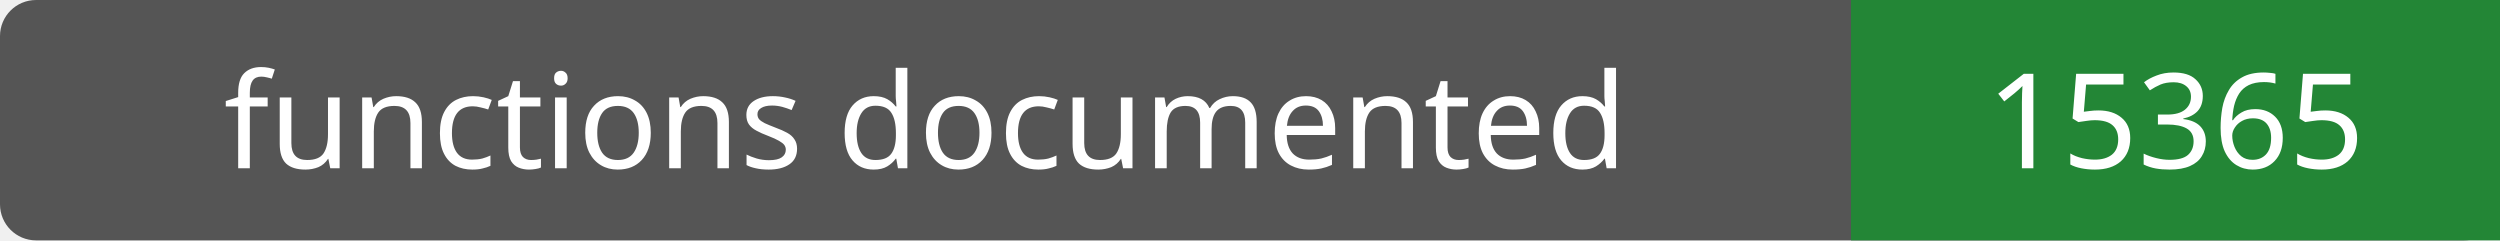
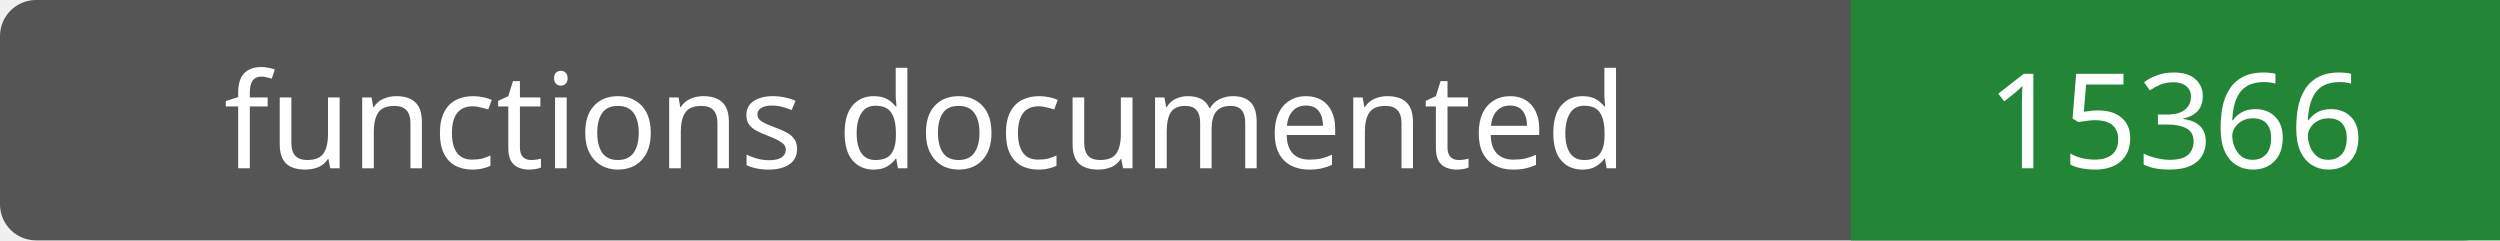
- <svg xmlns="http://www.w3.org/2000/svg" width="208" height="20" role="img" aria-label="functions documented: 15365">
+ <svg xmlns="http://www.w3.org/2000/svg" width="208" height="20" role="img" aria-label="functions documented: 15366">
  <rect width="208" height="20" rx="3" fill="#555" />
  <path fill="#238636" d="M154 0h54v20H154z" />
  <g fill="#fff" text-anchor="middle" font-family="Verdana,sans-serif" font-size="11">
    <text x="77.0" y="14">functions documented</text>
-     <text x="181.0" y="14">15365</text>
+     <text x="181.0" y="14">15366</text>
  </g>
</svg>
